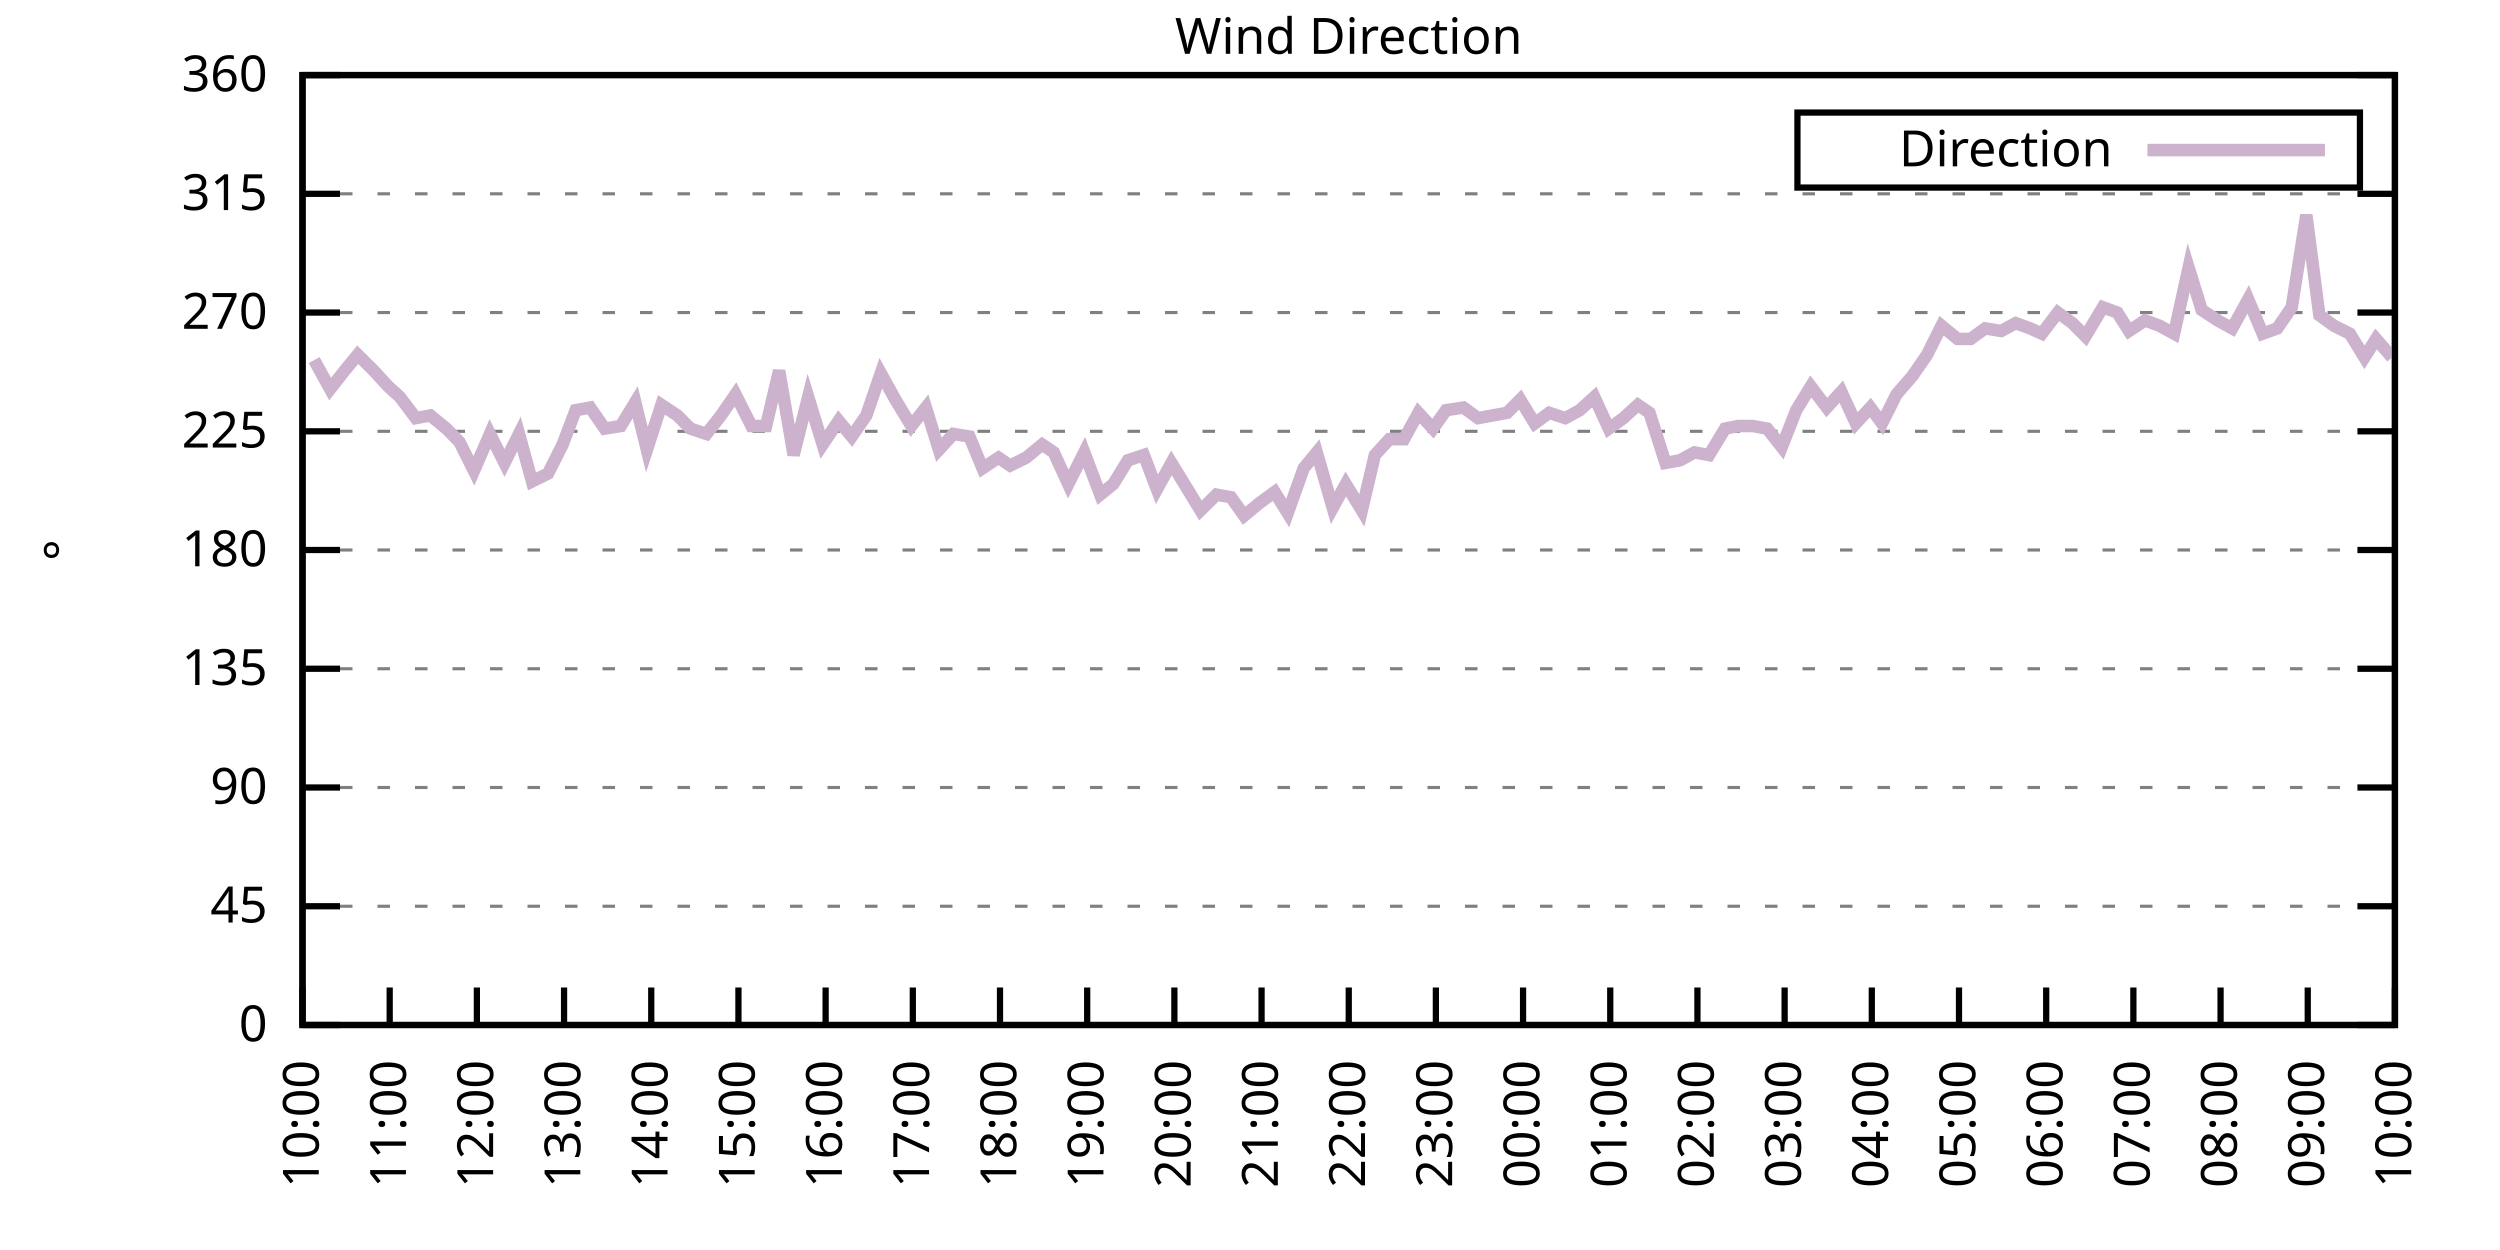
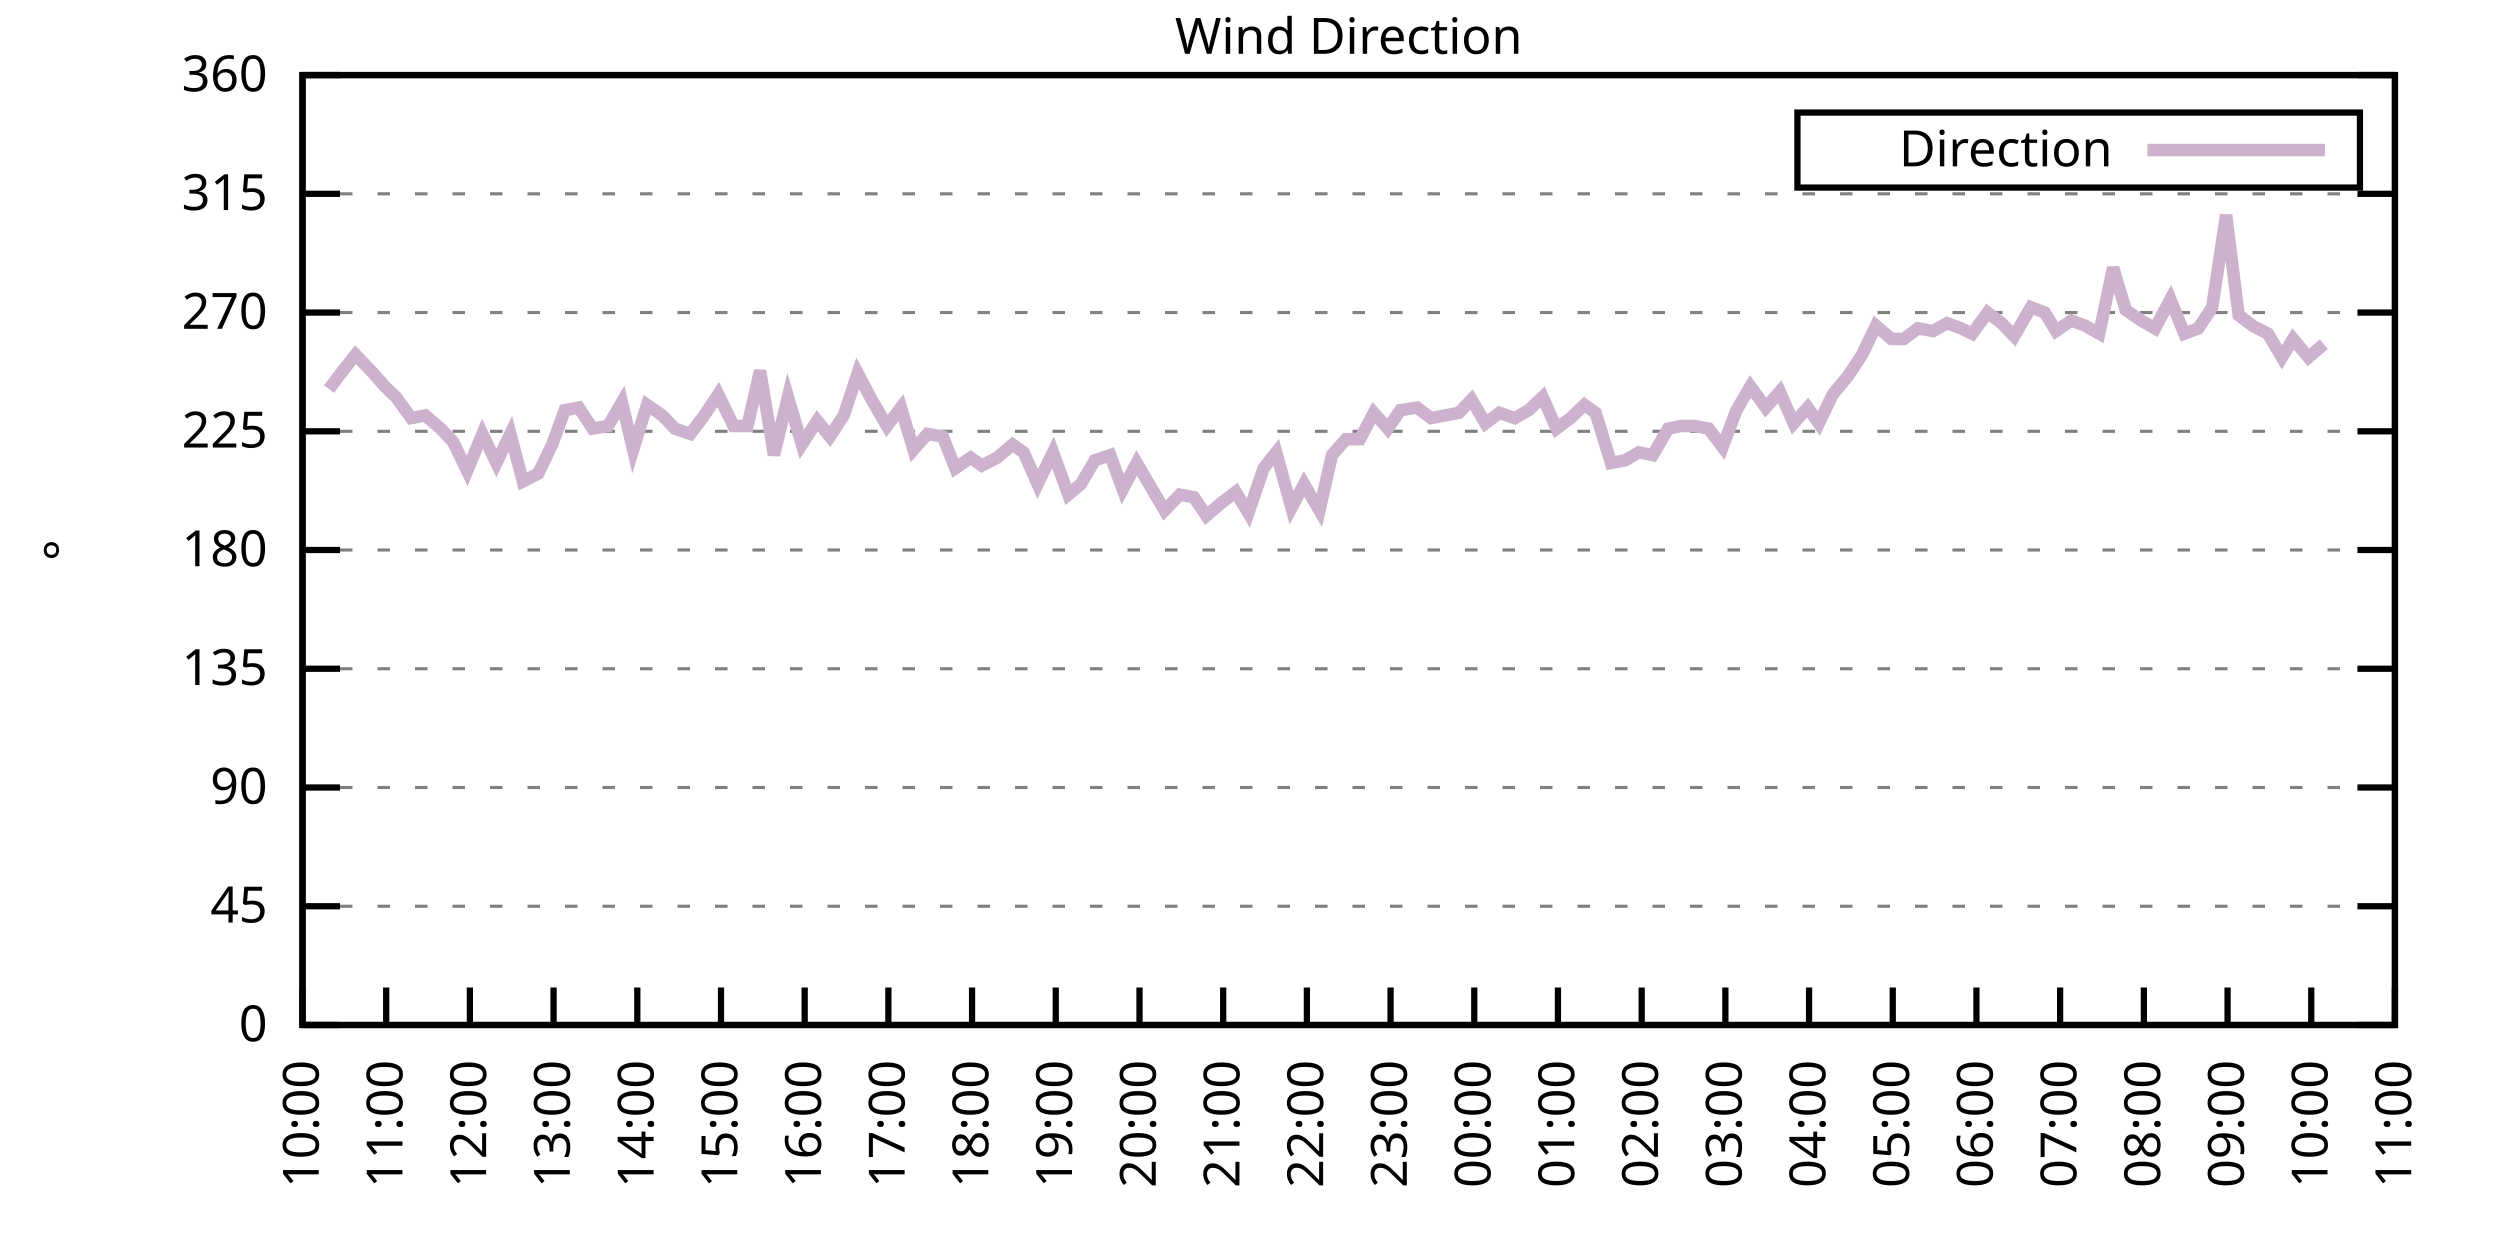
<svg xmlns="http://www.w3.org/2000/svg" xmlns:xlink="http://www.w3.org/1999/xlink" width="400" height="200" viewBox="0 0 400 200">
  <g id="gnuplot_canvas">
    <rect x="0" y="0" width="400" height="200" fill="none" />
    <defs>
      <circle id="gpDot" r="0.5" stroke-width="0.5" stroke="currentColor" />
      <path id="gpPt0" stroke-width="0.333" stroke="currentColor" d="M-1,0 h2 M0,-1 v2" />
      <path id="gpPt1" stroke-width="0.333" stroke="currentColor" d="M-1,-1 L1,1 M1,-1 L-1,1" />
      <path id="gpPt2" stroke-width="0.333" stroke="currentColor" d="M-1,0 L1,0 M0,-1 L0,1 M-1,-1 L1,1 M-1,1 L1,-1" />
      <rect id="gpPt3" stroke-width="0.333" stroke="currentColor" x="-1" y="-1" width="2" height="2" />
      <rect id="gpPt4" stroke-width="0.333" stroke="currentColor" fill="currentColor" x="-1" y="-1" width="2" height="2" />
      <circle id="gpPt5" stroke-width="0.333" stroke="currentColor" cx="0" cy="0" r="1" />
      <use xlink:href="#gpPt5" id="gpPt6" fill="currentColor" stroke="none" />
      <path id="gpPt7" stroke-width="0.333" stroke="currentColor" d="M0,-1.33 L-1.33,0.67 L1.33,0.67 z" />
      <use xlink:href="#gpPt7" id="gpPt8" fill="currentColor" stroke="none" />
      <use xlink:href="#gpPt7" id="gpPt9" stroke="currentColor" transform="rotate(180)" />
      <use xlink:href="#gpPt9" id="gpPt10" fill="currentColor" stroke="none" />
      <use xlink:href="#gpPt3" id="gpPt11" stroke="currentColor" transform="rotate(45)" />
      <use xlink:href="#gpPt11" id="gpPt12" fill="currentColor" stroke="none" />
      <path id="gpPt13" stroke-width="0.333" stroke="currentColor" d="M0,1.330 L1.265,0.411 L0.782,-1.067 L-0.782,-1.076 L-1.265,0.411 z" />
      <use xlink:href="#gpPt13" id="gpPt14" fill="currentColor" stroke="none" />
      <filter id="textbox" filterUnits="objectBoundingBox" x="0" y="0" height="1" width="1">
        <feFlood flood-color="white" flood-opacity="1" result="bgnd" />
        <feComposite in="SourceGraphic" in2="bgnd" operator="atop" />
      </filter>
      <filter id="greybox" filterUnits="objectBoundingBox" x="0" y="0" height="1" width="1">
        <feFlood flood-color="lightgrey" flood-opacity="1" result="grey" />
        <feComposite in="SourceGraphic" in2="grey" operator="atop" />
      </filter>
    </defs>
    <g fill="none" color="white" stroke="currentColor" stroke-width="1.00" stroke-linecap="butt" stroke-linejoin="miter">
</g>
    <g fill="none" color="black" stroke="currentColor" stroke-width="1.00" stroke-linecap="butt" stroke-linejoin="miter">
      <g stroke="none" shape-rendering="crispEdges">
        <polygon fill="rgb(255, 255, 255)" points="48.40,164.00 383.18,164.00 383.18,12.02 48.40,12.02 " />
      </g>
    </g>
    <g fill="none" color="black" stroke="currentColor" stroke-width="1.00" stroke-linecap="butt" stroke-linejoin="miter">
</g>
    <g fill="none" color="black" stroke="black" stroke-width="0.50" stroke-linecap="butt" stroke-linejoin="miter">
</g>
    <g fill="none" color="gray" stroke="currentColor" stroke-width="0.50" stroke-linecap="butt" stroke-linejoin="miter">
      <path stroke="gray" stroke-dasharray="2,4" class="gridline" d="M48.40,164.00 L383.19,164.00  " />
    </g>
    <g fill="none" color="gray" stroke="gray" stroke-width="1.00" stroke-linecap="butt" stroke-linejoin="miter">
</g>
    <g fill="none" color="black" stroke="currentColor" stroke-width="1.00" stroke-linecap="butt" stroke-linejoin="miter">
      <path stroke="black" d="M48.40,164.00 L54.40,164.00 M383.19,164.00 L377.19,164.00  " />
      <g transform="translate(42.80,166.60)" stroke="none" fill="black" font-family="Sans" font-size="8.00" text-anchor="end">
        <text>
          <tspan font-family="Sans"> 0</tspan>
        </text>
      </g>
    </g>
    <g fill="none" color="black" stroke="currentColor" stroke-width="1.00" stroke-linecap="butt" stroke-linejoin="miter">
</g>
    <g fill="none" color="black" stroke="black" stroke-width="0.50" stroke-linecap="butt" stroke-linejoin="miter">
</g>
    <g fill="none" color="gray" stroke="currentColor" stroke-width="0.50" stroke-linecap="butt" stroke-linejoin="miter">
      <path stroke="gray" stroke-dasharray="2,4" class="gridline" d="M48.40,145.00 L383.19,145.00  " />
    </g>
    <g fill="none" color="gray" stroke="gray" stroke-width="1.00" stroke-linecap="butt" stroke-linejoin="miter">
</g>
    <g fill="none" color="black" stroke="currentColor" stroke-width="1.00" stroke-linecap="butt" stroke-linejoin="miter">
      <path stroke="black" d="M48.40,145.00 L54.40,145.00 M383.19,145.00 L377.19,145.00  " />
      <g transform="translate(42.80,147.60)" stroke="none" fill="black" font-family="Sans" font-size="8.00" text-anchor="end">
        <text>
          <tspan font-family="Sans"> 45</tspan>
        </text>
      </g>
    </g>
    <g fill="none" color="black" stroke="currentColor" stroke-width="1.00" stroke-linecap="butt" stroke-linejoin="miter">
</g>
    <g fill="none" color="black" stroke="black" stroke-width="0.50" stroke-linecap="butt" stroke-linejoin="miter">
</g>
    <g fill="none" color="gray" stroke="currentColor" stroke-width="0.50" stroke-linecap="butt" stroke-linejoin="miter">
      <path stroke="gray" stroke-dasharray="2,4" class="gridline" d="M48.40,126.00 L383.19,126.00  " />
    </g>
    <g fill="none" color="gray" stroke="gray" stroke-width="1.00" stroke-linecap="butt" stroke-linejoin="miter">
</g>
    <g fill="none" color="black" stroke="currentColor" stroke-width="1.00" stroke-linecap="butt" stroke-linejoin="miter">
      <path stroke="black" d="M48.40,126.00 L54.40,126.00 M383.19,126.00 L377.19,126.00  " />
      <g transform="translate(42.80,128.60)" stroke="none" fill="black" font-family="Sans" font-size="8.00" text-anchor="end">
        <text>
          <tspan font-family="Sans"> 90</tspan>
        </text>
      </g>
    </g>
    <g fill="none" color="black" stroke="currentColor" stroke-width="1.00" stroke-linecap="butt" stroke-linejoin="miter">
</g>
    <g fill="none" color="black" stroke="black" stroke-width="0.50" stroke-linecap="butt" stroke-linejoin="miter">
</g>
    <g fill="none" color="gray" stroke="currentColor" stroke-width="0.50" stroke-linecap="butt" stroke-linejoin="miter">
      <path stroke="gray" stroke-dasharray="2,4" class="gridline" d="M48.40,107.00 L383.19,107.00  " />
    </g>
    <g fill="none" color="gray" stroke="gray" stroke-width="1.00" stroke-linecap="butt" stroke-linejoin="miter">
</g>
    <g fill="none" color="black" stroke="currentColor" stroke-width="1.00" stroke-linecap="butt" stroke-linejoin="miter">
      <path stroke="black" d="M48.40,107.00 L54.40,107.00 M383.19,107.00 L377.19,107.00  " />
      <g transform="translate(42.80,109.60)" stroke="none" fill="black" font-family="Sans" font-size="8.00" text-anchor="end">
        <text>
          <tspan font-family="Sans"> 135</tspan>
        </text>
      </g>
    </g>
    <g fill="none" color="black" stroke="currentColor" stroke-width="1.00" stroke-linecap="butt" stroke-linejoin="miter">
</g>
    <g fill="none" color="black" stroke="black" stroke-width="0.50" stroke-linecap="butt" stroke-linejoin="miter">
</g>
    <g fill="none" color="gray" stroke="currentColor" stroke-width="0.50" stroke-linecap="butt" stroke-linejoin="miter">
      <path stroke="gray" stroke-dasharray="2,4" class="gridline" d="M48.40,88.00 L383.19,88.00  " />
    </g>
    <g fill="none" color="gray" stroke="gray" stroke-width="1.00" stroke-linecap="butt" stroke-linejoin="miter">
</g>
    <g fill="none" color="black" stroke="currentColor" stroke-width="1.00" stroke-linecap="butt" stroke-linejoin="miter">
      <path stroke="black" d="M48.40,88.00 L54.40,88.00 M383.19,88.00 L377.19,88.00  " />
      <g transform="translate(42.80,90.60)" stroke="none" fill="black" font-family="Sans" font-size="8.00" text-anchor="end">
        <text>
          <tspan font-family="Sans"> 180</tspan>
        </text>
      </g>
    </g>
    <g fill="none" color="black" stroke="currentColor" stroke-width="1.00" stroke-linecap="butt" stroke-linejoin="miter">
</g>
    <g fill="none" color="black" stroke="black" stroke-width="0.50" stroke-linecap="butt" stroke-linejoin="miter">
</g>
    <g fill="none" color="gray" stroke="currentColor" stroke-width="0.50" stroke-linecap="butt" stroke-linejoin="miter">
      <path stroke="gray" stroke-dasharray="2,4" class="gridline" d="M48.40,69.01 L383.19,69.01  " />
    </g>
    <g fill="none" color="gray" stroke="gray" stroke-width="1.00" stroke-linecap="butt" stroke-linejoin="miter">
</g>
    <g fill="none" color="black" stroke="currentColor" stroke-width="1.00" stroke-linecap="butt" stroke-linejoin="miter">
      <path stroke="black" d="M48.40,69.01 L54.40,69.01 M383.19,69.01 L377.19,69.01  " />
      <g transform="translate(42.80,71.61)" stroke="none" fill="black" font-family="Sans" font-size="8.00" text-anchor="end">
        <text>
          <tspan font-family="Sans"> 225</tspan>
        </text>
      </g>
    </g>
    <g fill="none" color="black" stroke="currentColor" stroke-width="1.00" stroke-linecap="butt" stroke-linejoin="miter">
</g>
    <g fill="none" color="black" stroke="black" stroke-width="0.50" stroke-linecap="butt" stroke-linejoin="miter">
</g>
    <g fill="none" color="gray" stroke="currentColor" stroke-width="0.50" stroke-linecap="butt" stroke-linejoin="miter">
      <path stroke="gray" stroke-dasharray="2,4" class="gridline" d="M48.40,50.01 L383.19,50.01  " />
    </g>
    <g fill="none" color="gray" stroke="gray" stroke-width="1.00" stroke-linecap="butt" stroke-linejoin="miter">
</g>
    <g fill="none" color="black" stroke="currentColor" stroke-width="1.00" stroke-linecap="butt" stroke-linejoin="miter">
      <path stroke="black" d="M48.40,50.01 L54.40,50.01 M383.19,50.01 L377.19,50.01  " />
      <g transform="translate(42.80,52.61)" stroke="none" fill="black" font-family="Sans" font-size="8.00" text-anchor="end">
        <text>
          <tspan font-family="Sans"> 270</tspan>
        </text>
      </g>
    </g>
    <g fill="none" color="black" stroke="currentColor" stroke-width="1.00" stroke-linecap="butt" stroke-linejoin="miter">
</g>
    <g fill="none" color="black" stroke="black" stroke-width="0.50" stroke-linecap="butt" stroke-linejoin="miter">
</g>
    <g fill="none" color="gray" stroke="currentColor" stroke-width="0.50" stroke-linecap="butt" stroke-linejoin="miter">
      <path stroke="gray" stroke-dasharray="2,4" class="gridline" d="M48.40,31.01 L383.19,31.01  " />
    </g>
    <g fill="none" color="gray" stroke="gray" stroke-width="1.00" stroke-linecap="butt" stroke-linejoin="miter">
</g>
    <g fill="none" color="black" stroke="currentColor" stroke-width="1.00" stroke-linecap="butt" stroke-linejoin="miter">
      <path stroke="black" d="M48.40,31.01 L54.40,31.01 M383.19,31.01 L377.19,31.01  " />
      <g transform="translate(42.80,33.61)" stroke="none" fill="black" font-family="Sans" font-size="8.00" text-anchor="end">
        <text>
          <tspan font-family="Sans"> 315</tspan>
        </text>
      </g>
    </g>
    <g fill="none" color="black" stroke="currentColor" stroke-width="1.00" stroke-linecap="butt" stroke-linejoin="miter">
</g>
    <g fill="none" color="black" stroke="black" stroke-width="0.50" stroke-linecap="butt" stroke-linejoin="miter">
</g>
    <g fill="none" color="gray" stroke="currentColor" stroke-width="0.50" stroke-linecap="butt" stroke-linejoin="miter">
      <path stroke="gray" stroke-dasharray="2,4" class="gridline" d="M48.40,12.01 L383.19,12.01  " />
    </g>
    <g fill="none" color="gray" stroke="gray" stroke-width="1.00" stroke-linecap="butt" stroke-linejoin="miter">
</g>
    <g fill="none" color="black" stroke="currentColor" stroke-width="1.00" stroke-linecap="butt" stroke-linejoin="miter">
      <path stroke="black" d="M48.40,12.01 L54.40,12.01 M383.19,12.01 L377.19,12.01  " />
      <g transform="translate(42.80,14.61)" stroke="none" fill="black" font-family="Sans" font-size="8.00" text-anchor="end">
        <text>
          <tspan font-family="Sans"> 360</tspan>
        </text>
      </g>
    </g>
    <g fill="none" color="black" stroke="currentColor" stroke-width="1.00" stroke-linecap="butt" stroke-linejoin="miter">
      <path stroke="black" d="M48.40,164.00 L48.40,158.00  " />
      <g transform="translate(51.00,169.60) rotate(270.00)" stroke="none" fill="black" font-family="Sans" font-size="8.00" text-anchor="end">
        <text>
          <tspan font-family="Sans">10:00</tspan>
        </text>
      </g>
    </g>
    <g fill="none" color="black" stroke="currentColor" stroke-width="1.00" stroke-linecap="butt" stroke-linejoin="miter">
-       <path stroke="black" d="M62.35,164.00 L62.35,158.00  " />
-       <g transform="translate(64.95,169.60) rotate(270.00)" stroke="none" fill="black" font-family="Sans" font-size="8.00" text-anchor="end">
+       <path stroke="black" d="M61.79,164.00 L61.79,158.00  " />
+       <g transform="translate(64.39,169.60) rotate(270.00)" stroke="none" fill="black" font-family="Sans" font-size="8.00" text-anchor="end">
        <text>
          <tspan font-family="Sans">11:00</tspan>
        </text>
      </g>
    </g>
    <g fill="none" color="black" stroke="currentColor" stroke-width="1.00" stroke-linecap="butt" stroke-linejoin="miter">
-       <path stroke="black" d="M76.30,164.00 L76.30,158.00  " />
-       <g transform="translate(78.90,169.60) rotate(270.00)" stroke="none" fill="black" font-family="Sans" font-size="8.00" text-anchor="end">
+       <path stroke="black" d="M75.18,164.00 L75.18,158.00  " />
+       <g transform="translate(77.78,169.60) rotate(270.00)" stroke="none" fill="black" font-family="Sans" font-size="8.00" text-anchor="end">
        <text>
          <tspan font-family="Sans">12:00</tspan>
        </text>
      </g>
    </g>
    <g fill="none" color="black" stroke="currentColor" stroke-width="1.00" stroke-linecap="butt" stroke-linejoin="miter">
-       <path stroke="black" d="M90.25,164.00 L90.25,158.00  " />
-       <g transform="translate(92.85,169.60) rotate(270.00)" stroke="none" fill="black" font-family="Sans" font-size="8.00" text-anchor="end">
+       <path stroke="black" d="M88.57,164.00 L88.57,158.00  " />
+       <g transform="translate(91.17,169.60) rotate(270.00)" stroke="none" fill="black" font-family="Sans" font-size="8.00" text-anchor="end">
        <text>
          <tspan font-family="Sans">13:00</tspan>
        </text>
      </g>
    </g>
    <g fill="none" color="black" stroke="currentColor" stroke-width="1.00" stroke-linecap="butt" stroke-linejoin="miter">
-       <path stroke="black" d="M104.20,164.00 L104.20,158.00  " />
-       <g transform="translate(106.80,169.60) rotate(270.00)" stroke="none" fill="black" font-family="Sans" font-size="8.00" text-anchor="end">
+       <path stroke="black" d="M101.97,164.00 L101.97,158.00  " />
+       <g transform="translate(104.57,169.60) rotate(270.00)" stroke="none" fill="black" font-family="Sans" font-size="8.00" text-anchor="end">
        <text>
          <tspan font-family="Sans">14:00</tspan>
        </text>
      </g>
    </g>
    <g fill="none" color="black" stroke="currentColor" stroke-width="1.00" stroke-linecap="butt" stroke-linejoin="miter">
-       <path stroke="black" d="M118.15,164.00 L118.15,158.00  " />
-       <g transform="translate(120.75,169.60) rotate(270.00)" stroke="none" fill="black" font-family="Sans" font-size="8.00" text-anchor="end">
+       <path stroke="black" d="M115.36,164.00 L115.36,158.00  " />
+       <g transform="translate(117.96,169.60) rotate(270.00)" stroke="none" fill="black" font-family="Sans" font-size="8.00" text-anchor="end">
        <text>
          <tspan font-family="Sans">15:00</tspan>
        </text>
      </g>
    </g>
    <g fill="none" color="black" stroke="currentColor" stroke-width="1.00" stroke-linecap="butt" stroke-linejoin="miter">
-       <path stroke="black" d="M132.10,164.00 L132.10,158.00  " />
-       <g transform="translate(134.70,169.60) rotate(270.00)" stroke="none" fill="black" font-family="Sans" font-size="8.00" text-anchor="end">
+       <path stroke="black" d="M128.75,164.00 L128.75,158.00  " />
+       <g transform="translate(131.35,169.60) rotate(270.00)" stroke="none" fill="black" font-family="Sans" font-size="8.00" text-anchor="end">
        <text>
          <tspan font-family="Sans">16:00</tspan>
        </text>
      </g>
    </g>
    <g fill="none" color="black" stroke="currentColor" stroke-width="1.00" stroke-linecap="butt" stroke-linejoin="miter">
-       <path stroke="black" d="M146.05,164.00 L146.05,158.00  " />
-       <g transform="translate(148.65,169.60) rotate(270.00)" stroke="none" fill="black" font-family="Sans" font-size="8.00" text-anchor="end">
+       <path stroke="black" d="M142.14,164.00 L142.14,158.00  " />
+       <g transform="translate(144.74,169.60) rotate(270.00)" stroke="none" fill="black" font-family="Sans" font-size="8.00" text-anchor="end">
        <text>
          <tspan font-family="Sans">17:00</tspan>
        </text>
      </g>
    </g>
    <g fill="none" color="black" stroke="currentColor" stroke-width="1.00" stroke-linecap="butt" stroke-linejoin="miter">
-       <path stroke="black" d="M160.00,164.00 L160.00,158.00  " />
-       <g transform="translate(162.60,169.60) rotate(270.00)" stroke="none" fill="black" font-family="Sans" font-size="8.00" text-anchor="end">
+       <path stroke="black" d="M155.53,164.00 L155.53,158.00  " />
+       <g transform="translate(158.13,169.60) rotate(270.00)" stroke="none" fill="black" font-family="Sans" font-size="8.00" text-anchor="end">
        <text>
          <tspan font-family="Sans">18:00</tspan>
        </text>
      </g>
    </g>
    <g fill="none" color="black" stroke="currentColor" stroke-width="1.00" stroke-linecap="butt" stroke-linejoin="miter">
-       <path stroke="black" d="M173.95,164.00 L173.95,158.00  " />
-       <g transform="translate(176.55,169.60) rotate(270.00)" stroke="none" fill="black" font-family="Sans" font-size="8.00" text-anchor="end">
+       <path stroke="black" d="M168.92,164.00 L168.92,158.00  " />
+       <g transform="translate(171.52,169.60) rotate(270.00)" stroke="none" fill="black" font-family="Sans" font-size="8.00" text-anchor="end">
        <text>
          <tspan font-family="Sans">19:00</tspan>
        </text>
      </g>
    </g>
    <g fill="none" color="black" stroke="currentColor" stroke-width="1.00" stroke-linecap="butt" stroke-linejoin="miter">
-       <path stroke="black" d="M187.90,164.00 L187.90,158.00  " />
-       <g transform="translate(190.50,169.60) rotate(270.00)" stroke="none" fill="black" font-family="Sans" font-size="8.00" text-anchor="end">
+       <path stroke="black" d="M182.32,164.00 L182.32,158.00  " />
+       <g transform="translate(184.92,169.60) rotate(270.00)" stroke="none" fill="black" font-family="Sans" font-size="8.00" text-anchor="end">
        <text>
          <tspan font-family="Sans">20:00</tspan>
        </text>
      </g>
    </g>
    <g fill="none" color="black" stroke="currentColor" stroke-width="1.00" stroke-linecap="butt" stroke-linejoin="miter">
-       <path stroke="black" d="M201.85,164.00 L201.85,158.00  " />
-       <g transform="translate(204.45,169.60) rotate(270.00)" stroke="none" fill="black" font-family="Sans" font-size="8.00" text-anchor="end">
+       <path stroke="black" d="M195.71,164.00 L195.71,158.00  " />
+       <g transform="translate(198.31,169.60) rotate(270.00)" stroke="none" fill="black" font-family="Sans" font-size="8.00" text-anchor="end">
        <text>
          <tspan font-family="Sans">21:00</tspan>
        </text>
      </g>
    </g>
    <g fill="none" color="black" stroke="currentColor" stroke-width="1.00" stroke-linecap="butt" stroke-linejoin="miter">
-       <path stroke="black" d="M215.80,164.00 L215.80,158.00  " />
-       <g transform="translate(218.40,169.60) rotate(270.00)" stroke="none" fill="black" font-family="Sans" font-size="8.00" text-anchor="end">
+       <path stroke="black" d="M209.10,164.00 L209.10,158.00  " />
+       <g transform="translate(211.70,169.60) rotate(270.00)" stroke="none" fill="black" font-family="Sans" font-size="8.00" text-anchor="end">
        <text>
          <tspan font-family="Sans">22:00</tspan>
        </text>
      </g>
    </g>
    <g fill="none" color="black" stroke="currentColor" stroke-width="1.00" stroke-linecap="butt" stroke-linejoin="miter">
-       <path stroke="black" d="M229.74,164.00 L229.74,158.00  " />
-       <g transform="translate(232.34,169.60) rotate(270.00)" stroke="none" fill="black" font-family="Sans" font-size="8.00" text-anchor="end">
+       <path stroke="black" d="M222.49,164.00 L222.49,158.00  " />
+       <g transform="translate(225.09,169.60) rotate(270.00)" stroke="none" fill="black" font-family="Sans" font-size="8.00" text-anchor="end">
        <text>
          <tspan font-family="Sans">23:00</tspan>
        </text>
      </g>
    </g>
    <g fill="none" color="black" stroke="currentColor" stroke-width="1.00" stroke-linecap="butt" stroke-linejoin="miter">
-       <path stroke="black" d="M243.69,164.00 L243.69,158.00  " />
-       <g transform="translate(246.29,169.60) rotate(270.00)" stroke="none" fill="black" font-family="Sans" font-size="8.00" text-anchor="end">
+       <path stroke="black" d="M235.88,164.00 L235.88,158.00  " />
+       <g transform="translate(238.48,169.60) rotate(270.00)" stroke="none" fill="black" font-family="Sans" font-size="8.00" text-anchor="end">
        <text>
          <tspan font-family="Sans">00:00</tspan>
        </text>
      </g>
    </g>
    <g fill="none" color="black" stroke="currentColor" stroke-width="1.00" stroke-linecap="butt" stroke-linejoin="miter">
-       <path stroke="black" d="M257.64,164.00 L257.64,158.00  " />
-       <g transform="translate(260.24,169.60) rotate(270.00)" stroke="none" fill="black" font-family="Sans" font-size="8.00" text-anchor="end">
+       <path stroke="black" d="M249.27,164.00 L249.27,158.00  " />
+       <g transform="translate(251.87,169.60) rotate(270.00)" stroke="none" fill="black" font-family="Sans" font-size="8.00" text-anchor="end">
        <text>
          <tspan font-family="Sans">01:00</tspan>
        </text>
      </g>
    </g>
    <g fill="none" color="black" stroke="currentColor" stroke-width="1.00" stroke-linecap="butt" stroke-linejoin="miter">
-       <path stroke="black" d="M271.59,164.00 L271.59,158.00  " />
-       <g transform="translate(274.19,169.60) rotate(270.00)" stroke="none" fill="black" font-family="Sans" font-size="8.00" text-anchor="end">
+       <path stroke="black" d="M262.67,164.00 L262.67,158.00  " />
+       <g transform="translate(265.27,169.60) rotate(270.00)" stroke="none" fill="black" font-family="Sans" font-size="8.00" text-anchor="end">
        <text>
          <tspan font-family="Sans">02:00</tspan>
        </text>
      </g>
    </g>
    <g fill="none" color="black" stroke="currentColor" stroke-width="1.00" stroke-linecap="butt" stroke-linejoin="miter">
-       <path stroke="black" d="M285.54,164.00 L285.54,158.00  " />
-       <g transform="translate(288.14,169.60) rotate(270.00)" stroke="none" fill="black" font-family="Sans" font-size="8.00" text-anchor="end">
+       <path stroke="black" d="M276.06,164.00 L276.06,158.00  " />
+       <g transform="translate(278.66,169.60) rotate(270.00)" stroke="none" fill="black" font-family="Sans" font-size="8.00" text-anchor="end">
        <text>
          <tspan font-family="Sans">03:00</tspan>
        </text>
      </g>
    </g>
    <g fill="none" color="black" stroke="currentColor" stroke-width="1.00" stroke-linecap="butt" stroke-linejoin="miter">
-       <path stroke="black" d="M299.49,164.00 L299.49,158.00  " />
-       <g transform="translate(302.09,169.60) rotate(270.00)" stroke="none" fill="black" font-family="Sans" font-size="8.00" text-anchor="end">
+       <path stroke="black" d="M289.45,164.00 L289.45,158.00  " />
+       <g transform="translate(292.05,169.60) rotate(270.00)" stroke="none" fill="black" font-family="Sans" font-size="8.00" text-anchor="end">
        <text>
          <tspan font-family="Sans">04:00</tspan>
        </text>
      </g>
    </g>
    <g fill="none" color="black" stroke="currentColor" stroke-width="1.00" stroke-linecap="butt" stroke-linejoin="miter">
-       <path stroke="black" d="M313.44,164.00 L313.44,158.00  " />
-       <g transform="translate(316.04,169.60) rotate(270.00)" stroke="none" fill="black" font-family="Sans" font-size="8.00" text-anchor="end">
+       <path stroke="black" d="M302.84,164.00 L302.84,158.00  " />
+       <g transform="translate(305.44,169.60) rotate(270.00)" stroke="none" fill="black" font-family="Sans" font-size="8.00" text-anchor="end">
        <text>
          <tspan font-family="Sans">05:00</tspan>
        </text>
      </g>
    </g>
    <g fill="none" color="black" stroke="currentColor" stroke-width="1.00" stroke-linecap="butt" stroke-linejoin="miter">
-       <path stroke="black" d="M327.39,164.00 L327.39,158.00  " />
-       <g transform="translate(329.99,169.60) rotate(270.00)" stroke="none" fill="black" font-family="Sans" font-size="8.00" text-anchor="end">
+       <path stroke="black" d="M316.23,164.00 L316.23,158.00  " />
+       <g transform="translate(318.83,169.60) rotate(270.00)" stroke="none" fill="black" font-family="Sans" font-size="8.00" text-anchor="end">
        <text>
          <tspan font-family="Sans">06:00</tspan>
        </text>
      </g>
    </g>
    <g fill="none" color="black" stroke="currentColor" stroke-width="1.00" stroke-linecap="butt" stroke-linejoin="miter">
-       <path stroke="black" d="M341.34,164.00 L341.34,158.00  " />
-       <g transform="translate(343.94,169.60) rotate(270.00)" stroke="none" fill="black" font-family="Sans" font-size="8.00" text-anchor="end">
+       <path stroke="black" d="M329.62,164.00 L329.62,158.00  " />
+       <g transform="translate(332.22,169.60) rotate(270.00)" stroke="none" fill="black" font-family="Sans" font-size="8.00" text-anchor="end">
        <text>
          <tspan font-family="Sans">07:00</tspan>
        </text>
      </g>
    </g>
    <g fill="none" color="black" stroke="currentColor" stroke-width="1.00" stroke-linecap="butt" stroke-linejoin="miter">
-       <path stroke="black" d="M355.29,164.00 L355.29,158.00  " />
-       <g transform="translate(357.89,169.60) rotate(270.00)" stroke="none" fill="black" font-family="Sans" font-size="8.00" text-anchor="end">
+       <path stroke="black" d="M343.02,164.00 L343.02,158.00  " />
+       <g transform="translate(345.62,169.60) rotate(270.00)" stroke="none" fill="black" font-family="Sans" font-size="8.00" text-anchor="end">
        <text>
          <tspan font-family="Sans">08:00</tspan>
        </text>
      </g>
    </g>
    <g fill="none" color="black" stroke="currentColor" stroke-width="1.00" stroke-linecap="butt" stroke-linejoin="miter">
-       <path stroke="black" d="M369.24,164.00 L369.24,158.00  " />
-       <g transform="translate(371.84,169.60) rotate(270.00)" stroke="none" fill="black" font-family="Sans" font-size="8.00" text-anchor="end">
+       <path stroke="black" d="M356.41,164.00 L356.41,158.00  " />
+       <g transform="translate(359.01,169.60) rotate(270.00)" stroke="none" fill="black" font-family="Sans" font-size="8.00" text-anchor="end">
        <text>
          <tspan font-family="Sans">09:00</tspan>
+         </text>
+       </g>
+     </g>
+     <g fill="none" color="black" stroke="currentColor" stroke-width="1.00" stroke-linecap="butt" stroke-linejoin="miter">
+       <path stroke="black" d="M369.80,164.00 L369.80,158.00  " />
+       <g transform="translate(372.40,169.60) rotate(270.00)" stroke="none" fill="black" font-family="Sans" font-size="8.00" text-anchor="end">
+         <text>
+           <tspan font-family="Sans">10:00</tspan>
        </text>
      </g>
    </g>
    <g fill="none" color="black" stroke="currentColor" stroke-width="1.00" stroke-linecap="butt" stroke-linejoin="miter">
      <path stroke="black" d="M383.19,164.00 L383.19,158.00  " />
      <g transform="translate(385.79,169.60) rotate(270.00)" stroke="none" fill="black" font-family="Sans" font-size="8.00" text-anchor="end">
        <text>
-           <tspan font-family="Sans">10:00</tspan>
+           <tspan font-family="Sans">11:00</tspan>
        </text>
      </g>
    </g>
    <g fill="none" color="black" stroke="currentColor" stroke-width="1.00" stroke-linecap="butt" stroke-linejoin="miter">
</g>
    <g fill="none" color="black" stroke="currentColor" stroke-width="1.00" stroke-linecap="butt" stroke-linejoin="miter">
      <path stroke="black" d="M48.40,12.01 L48.40,164.00 L383.19,164.00 L383.19,12.01 L48.40,12.01 Z  " />
    </g>
    <g fill="none" color="black" stroke="currentColor" stroke-width="1.00" stroke-linecap="butt" stroke-linejoin="miter">
</g>
    <g fill="none" color="black" stroke="currentColor" stroke-width="1.00" stroke-linecap="butt" stroke-linejoin="miter">
      <path stroke="black" d="M287.59,30.01 L287.59,18.01 L377.59,18.01 L377.59,30.01 L287.59,30.01 Z  " />
    </g>
    <g id="Wind_direction_plot_1">
      <g fill="none" color="white" stroke="black" stroke-width="2.00" stroke-linecap="butt" stroke-linejoin="miter">
</g>
      <g fill="none" color="black" stroke="currentColor" stroke-width="2.00" stroke-linecap="butt" stroke-linejoin="miter">
        <g transform="translate(337.99,26.61)" stroke="none" fill="black" font-family="Sans" font-size="8.00" text-anchor="end">
          <text>
            <tspan font-family="Sans">Direction</tspan>
          </text>
        </g>
      </g>
      <g fill="none" color="black" stroke="currentColor" stroke-width="2.00" stroke-linecap="butt" stroke-linejoin="miter">
-         <path stroke="rgb(204, 178, 204)" d="M343.59,24.01 L371.99,24.01 M50.26,57.61 L52.82,62.25 L55.14,59.30 L57.23,56.76 L59.79,59.30 L62.12,61.83   L63.98,63.52 L66.53,66.90 L68.86,66.47 L71.42,68.58 L73.51,70.70 L75.83,75.34 L78.39,69.43 L80.72,74.07   L83.04,69.43 L85.13,77.03 L87.69,75.76 L90.02,71.12 L92.11,65.63 L94.43,65.21 L96.76,68.58 L99.32,68.16   L101.64,64.36 L103.50,71.96 L105.83,64.78 L108.38,66.47 L110.48,68.58 L113.03,69.43 L115.36,66.47 L117.68,63.10   L120.24,68.16 L122.57,68.16 L124.66,59.30 L126.98,72.81 L129.31,63.52 L131.63,71.12 L134.19,67.32 L136.28,69.85   L138.61,66.47 L140.93,59.72 L143.26,63.94 L145.81,68.16 L148.14,65.21 L150.23,71.96 L152.56,69.43 L155.11,69.85   L157.21,74.92 L159.76,73.23 L161.62,74.49 L164.18,73.23 L166.74,71.12 L168.60,72.38 L170.92,77.45 L173.48,72.38   L176.04,79.14 L178.13,77.45 L180.46,73.65 L183.01,72.81 L185.11,78.29 L187.43,74.07 L189.76,77.87 L192.08,81.67   L194.64,79.14 L196.96,79.56 L199.06,82.52 L201.61,80.41 L203.94,78.72 L206.03,82.09 L208.59,74.92 L210.68,72.38   L213.24,81.25 L215.33,77.45 L217.89,81.67 L219.98,72.81 L222.30,70.27 L224.63,70.27 L226.95,66.05 L229.28,68.58   L231.37,65.63 L234.16,65.21 L236.49,66.90 L238.81,66.47 L241.14,66.05 L243.23,63.94 L245.55,67.74 L247.88,66.05   L250.44,66.90 L252.76,65.63 L255.09,63.52 L257.41,68.58 L259.74,66.90 L262.06,64.78 L263.92,66.05 L266.48,74.07   L268.80,73.65 L271.13,72.38 L273.45,72.81 L276.01,68.58 L278.10,68.16 L280.43,68.16 L282.75,68.58 L285.08,71.54   L287.40,65.63 L289.73,61.83 L292.29,65.21 L294.61,62.67 L296.94,67.74 L299.26,65.21 L301.12,67.74 L303.44,63.10   L306.00,60.14 L308.33,56.76 L310.65,52.12 L313.21,54.23 L315.30,54.23 L317.63,52.54 L320.18,52.96 L322.51,51.70   L324.83,52.54 L326.69,53.39 L329.25,50.01 L331.58,51.70 L333.67,53.81 L336.46,49.16 L338.78,50.01 L340.64,52.96   L343.20,51.27 L345.53,52.12 L347.85,53.39 L350.18,42.83 L352.27,49.59 L354.83,51.27 L357.15,52.54 L359.71,47.90   L362.03,53.39 L364.36,52.54 L366.68,49.16 L369.01,34.39 L371.10,50.43 L373.43,52.12 L375.98,53.39 L378.31,57.18   L380.17,54.23 L382.73,57.18  " />
+         <path stroke="rgb(204, 178, 204)" d="M343.59,24.01 L371.99,24.01 M52.64,62.25 L54.87,59.30 L56.88,56.76 L59.34,59.30 L61.57,61.83 L63.35,63.52   L65.81,66.90 L68.04,66.47 L70.50,68.58 L72.50,70.70 L74.74,75.34 L77.19,69.43 L79.42,74.07 L81.66,69.43   L83.66,77.03 L86.12,75.76 L88.35,71.12 L90.36,65.63 L92.59,65.21 L94.82,68.58 L97.28,68.16 L99.51,64.36   L101.30,71.96 L103.53,64.78 L105.98,66.47 L107.99,68.58 L110.45,69.43 L112.68,66.47 L114.91,63.10 L117.37,68.16   L119.60,68.16 L121.61,59.30 L123.84,72.81 L126.07,63.52 L128.30,71.12 L130.76,67.32 L132.77,69.85 L135.00,66.47   L137.23,59.72 L139.46,63.94 L141.92,68.16 L144.15,65.21 L146.16,71.96 L148.39,69.43 L150.85,69.85 L152.85,74.92   L155.31,73.23 L157.10,74.49 L159.55,73.23 L162.01,71.12 L163.79,72.38 L166.02,77.45 L168.48,72.38 L170.93,79.14   L172.94,77.45 L175.17,73.65 L177.63,72.81 L179.64,78.29 L181.87,74.07 L184.10,77.87 L186.33,81.67 L188.79,79.14   L191.02,79.56 L193.03,82.52 L195.48,80.41 L197.72,78.72 L199.73,82.09 L202.18,74.92 L204.19,72.38 L206.64,81.25   L208.65,77.45 L211.11,81.67 L213.12,72.81 L215.35,70.27 L217.58,70.27 L219.81,66.05 L222.04,68.58 L224.05,65.63   L226.73,65.21 L228.96,66.90 L231.20,66.47 L233.43,66.05 L235.44,63.94 L237.67,67.74 L239.90,66.05 L242.36,66.90   L244.59,65.63 L246.82,63.52 L249.05,68.58 L251.28,66.90 L253.51,64.78 L255.30,66.05 L257.76,74.07 L259.99,73.65   L262.22,72.38 L264.45,72.81 L266.91,68.58 L268.92,68.16 L271.15,68.16 L273.38,68.58 L275.61,71.54 L277.84,65.63   L280.07,61.83 L282.53,65.21 L284.76,62.67 L286.99,67.74 L289.23,65.21 L291.01,67.74 L293.24,63.10 L295.70,60.14   L297.93,56.76 L300.16,52.12 L302.62,54.23 L304.63,54.23 L306.86,52.54 L309.31,52.96 L311.54,51.70 L313.78,52.54   L315.56,53.39 L318.02,50.01 L320.25,51.70 L322.26,53.81 L324.94,49.16 L327.17,50.01 L328.95,52.96 L331.41,51.27   L333.64,52.12 L335.87,53.39 L338.10,42.83 L340.11,49.59 L342.57,51.27 L344.80,52.54 L347.26,47.90 L349.49,53.39   L351.72,52.54 L353.95,49.16 L356.18,34.39 L358.19,50.43 L360.42,52.12 L362.88,53.39 L365.11,57.18 L366.90,54.23   L369.35,57.18 L371.81,55.07  " />
      </g>
    </g>
    <g fill="none" color="black" stroke="currentColor" stroke-width="2.00" stroke-linecap="butt" stroke-linejoin="miter">
</g>
    <g fill="none" color="black" stroke="black" stroke-width="1.00" stroke-linecap="butt" stroke-linejoin="miter">
</g>
    <g fill="none" color="black" stroke="currentColor" stroke-width="1.00" stroke-linecap="butt" stroke-linejoin="miter">
      <path stroke="black" d="M48.40,12.01 L48.40,164.00 L383.19,164.00 L383.19,12.01 L48.40,12.01 Z  " />
      <g transform="translate(12.80,88.01) rotate(270.00)" stroke="none" fill="black" font-family="Sans" font-size="8.00" text-anchor="middle">
        <text>
          <tspan font-family="Sans">°</tspan>
        </text>
      </g>
    </g>
    <g fill="none" color="black" stroke="currentColor" stroke-width="1.00" stroke-linecap="butt" stroke-linejoin="miter">
</g>
    <g fill="none" color="black" stroke="currentColor" stroke-width="1.00" stroke-linecap="butt" stroke-linejoin="miter">
      <g transform="translate(215.79,8.61)" stroke="none" fill="black" font-family="Sans" font-size="8.00" text-anchor="middle">
        <text>
          <tspan font-family="Sans">Wind Direction</tspan>
        </text>
      </g>
    </g>
    <g fill="none" color="black" stroke="currentColor" stroke-width="1.00" stroke-linecap="butt" stroke-linejoin="miter">
</g>
  </g>
</svg>
